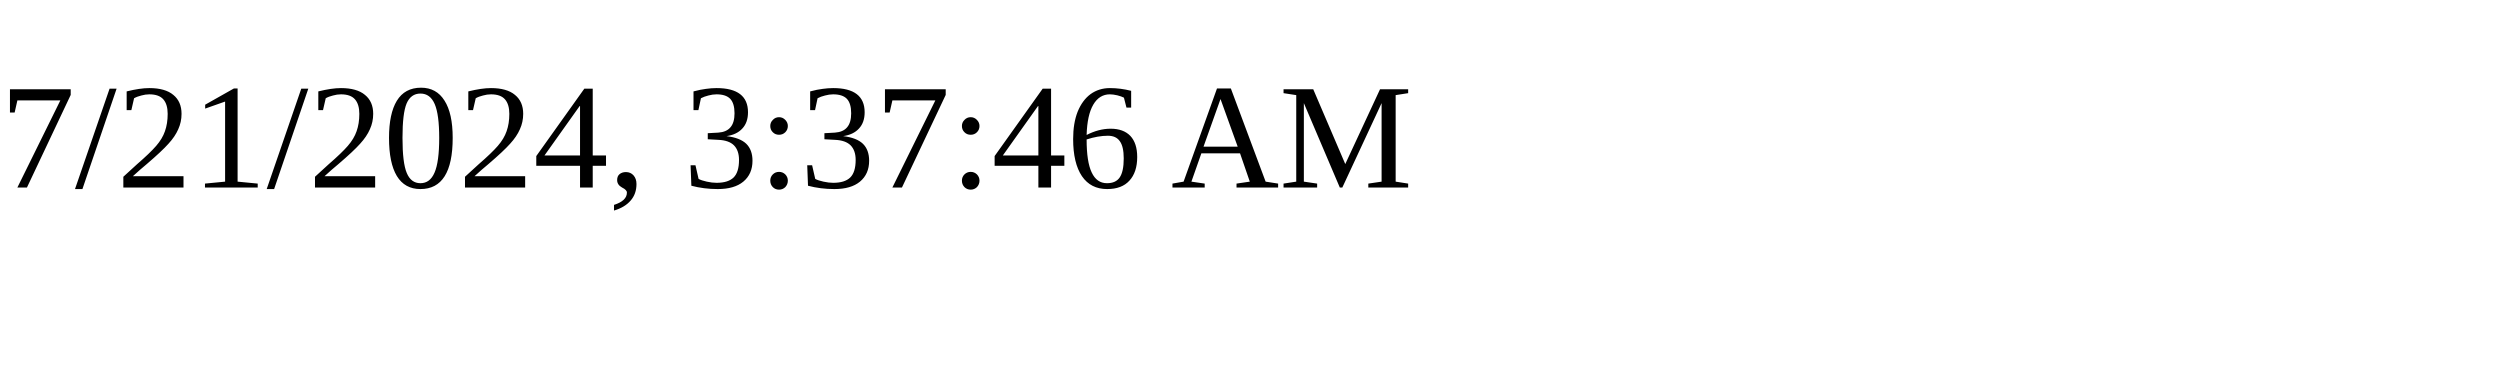
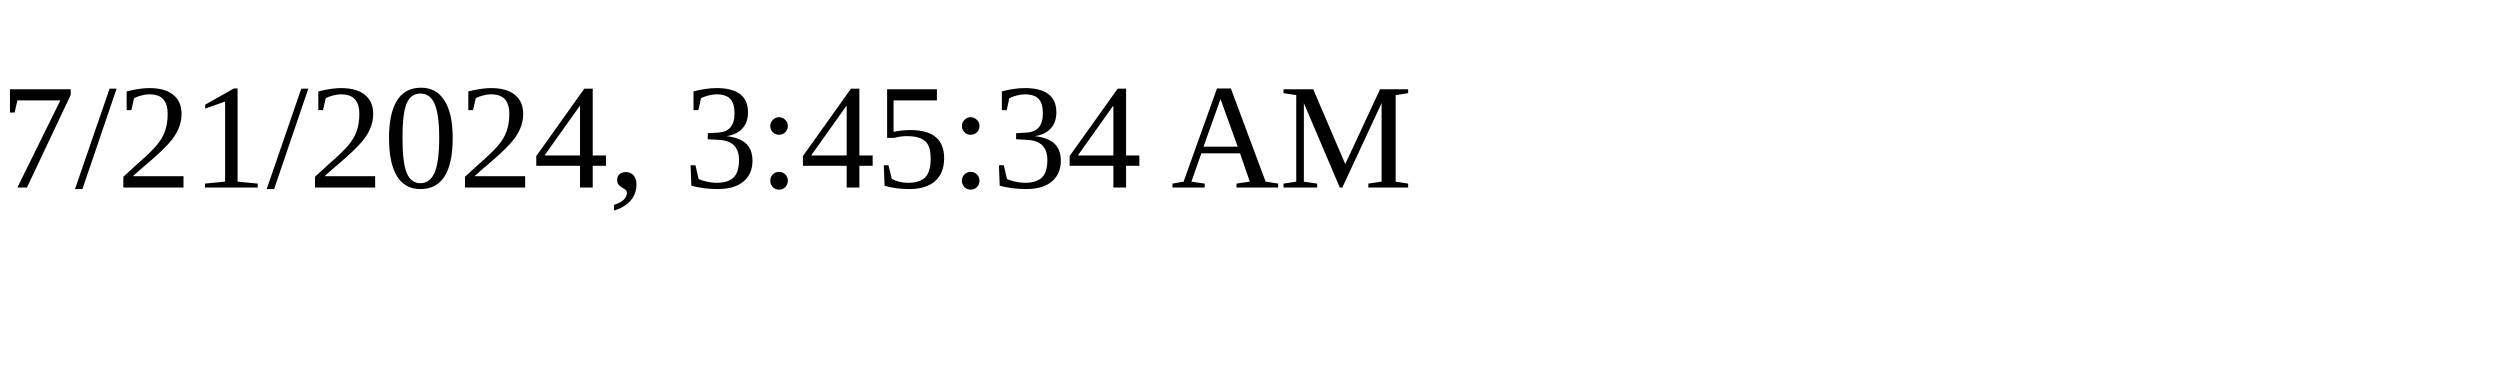
<svg xmlns="http://www.w3.org/2000/svg" height="30" width="200">
-   <text x="0" y="15">7/21/2024, 3:37:46 AM</text>
+   <text x="0" y="15">7/21/2024, 3:45:34 AM</text>
</svg>
